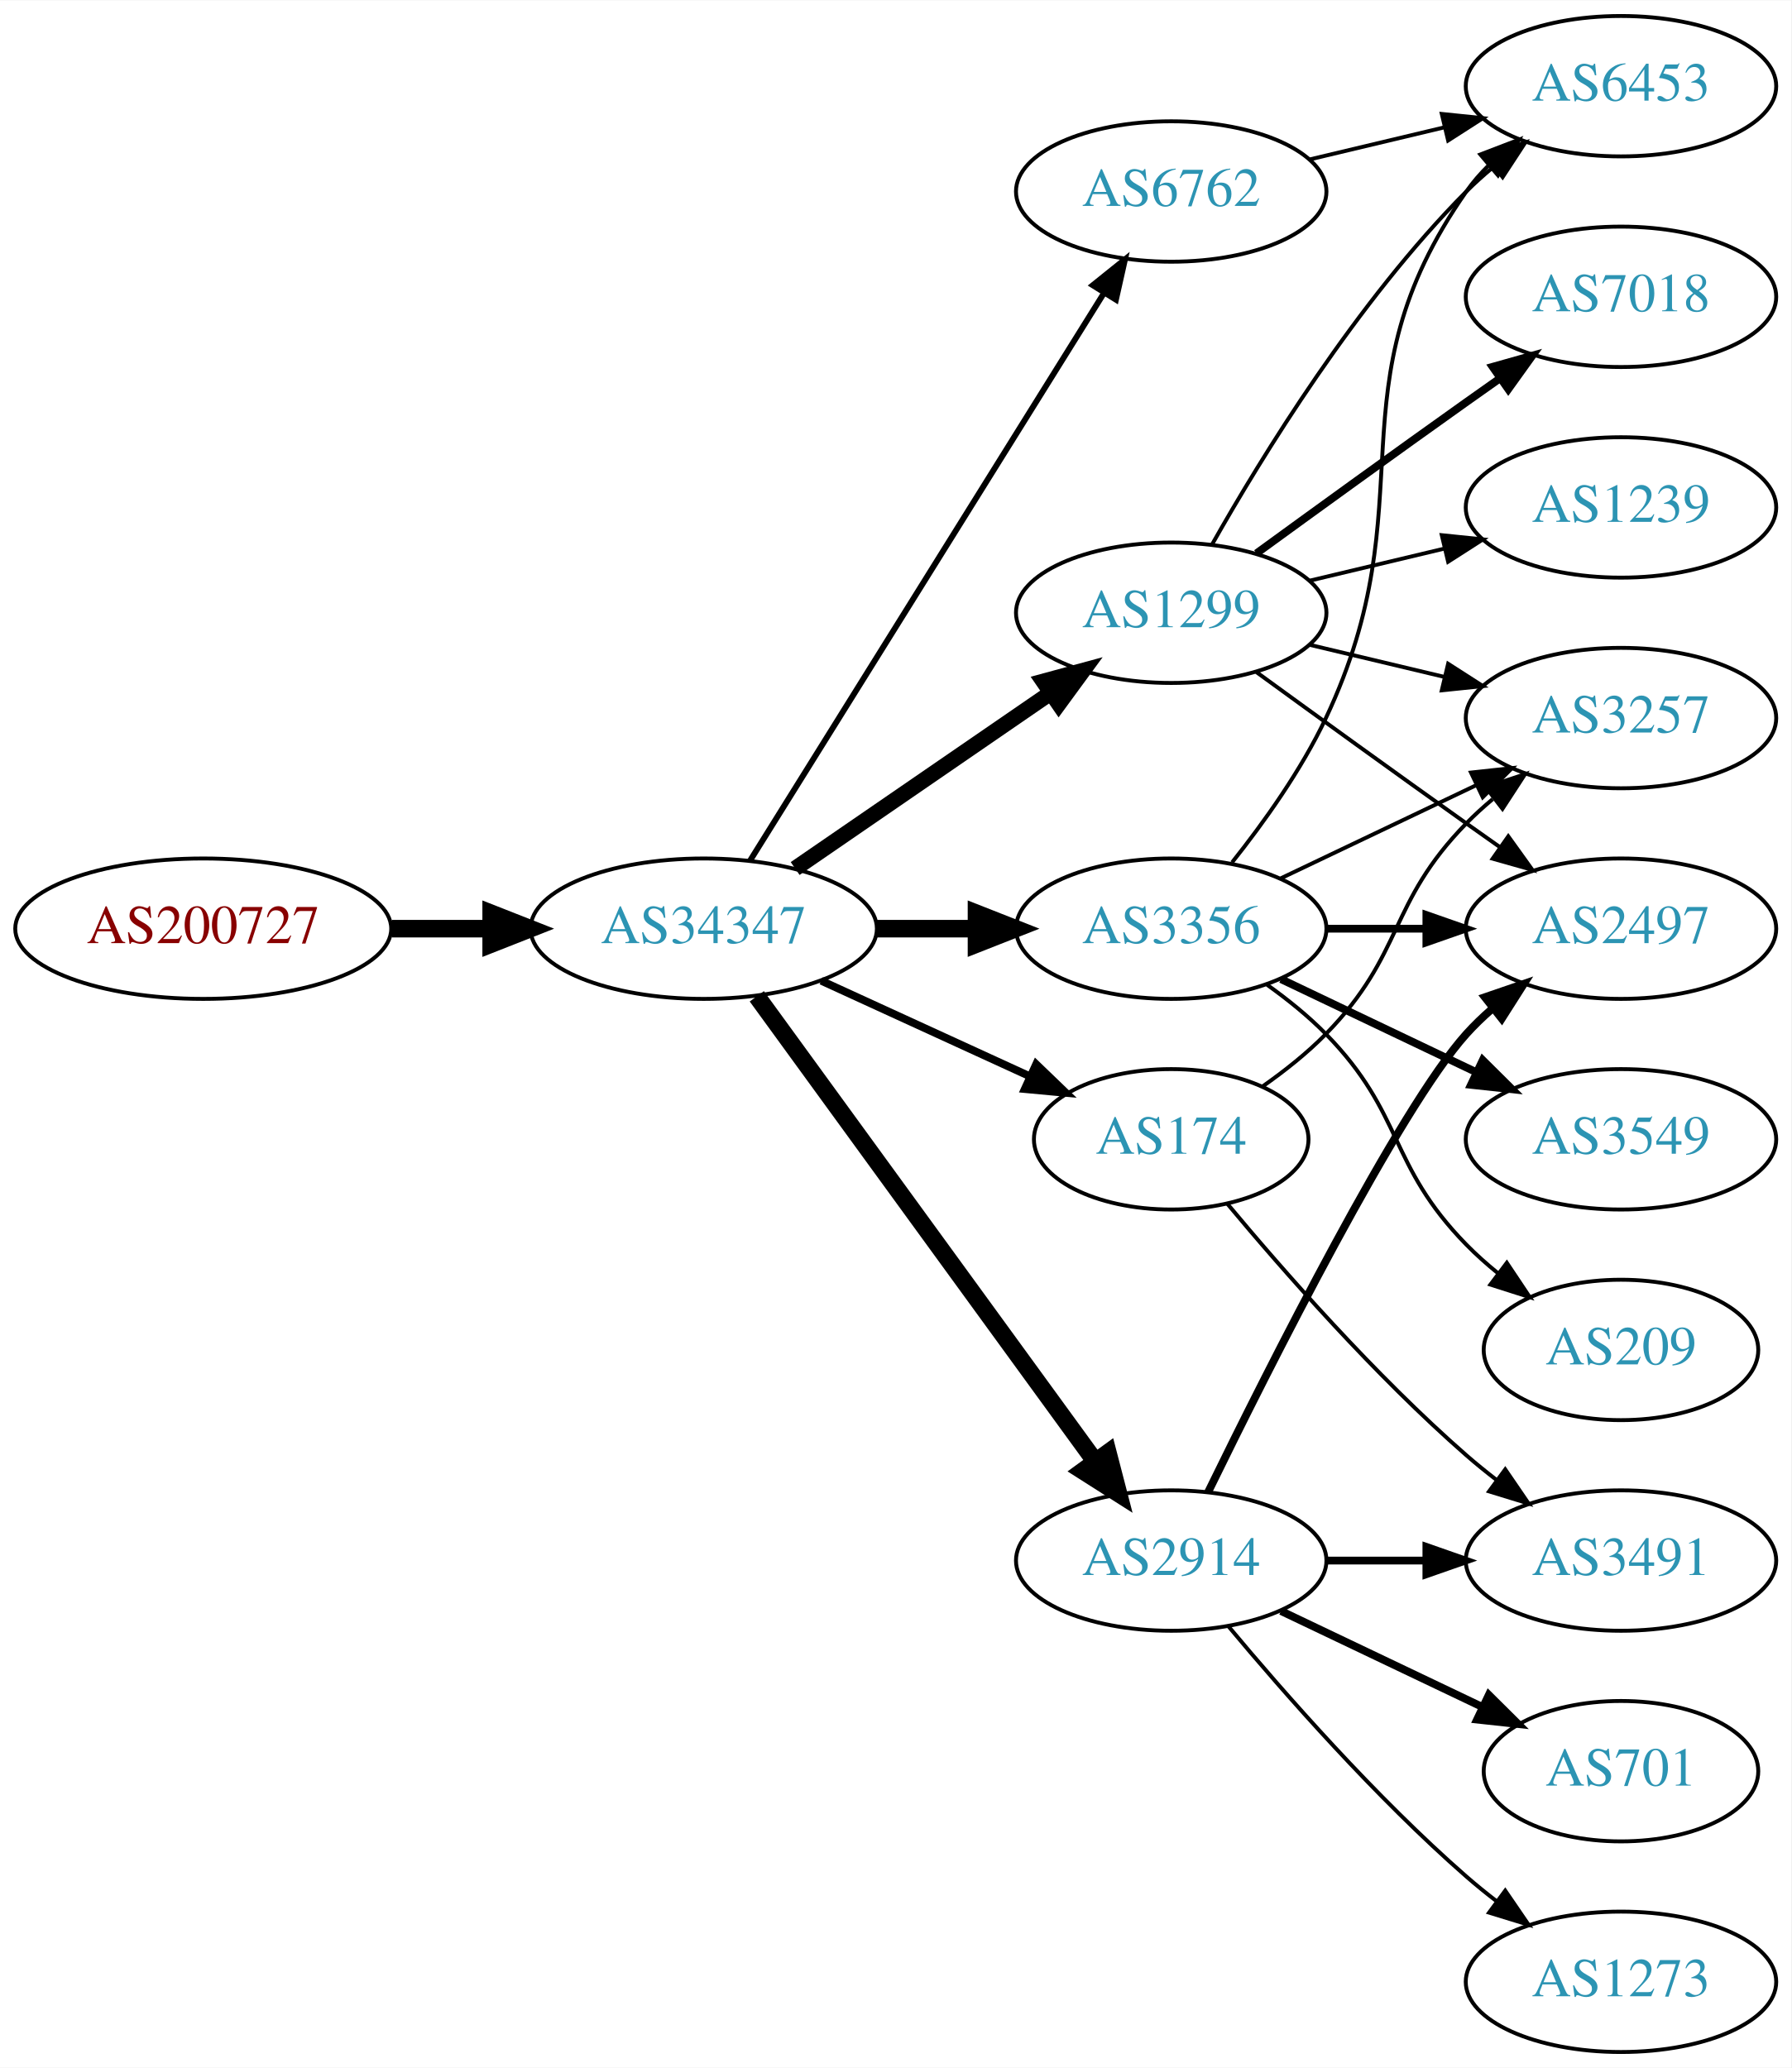
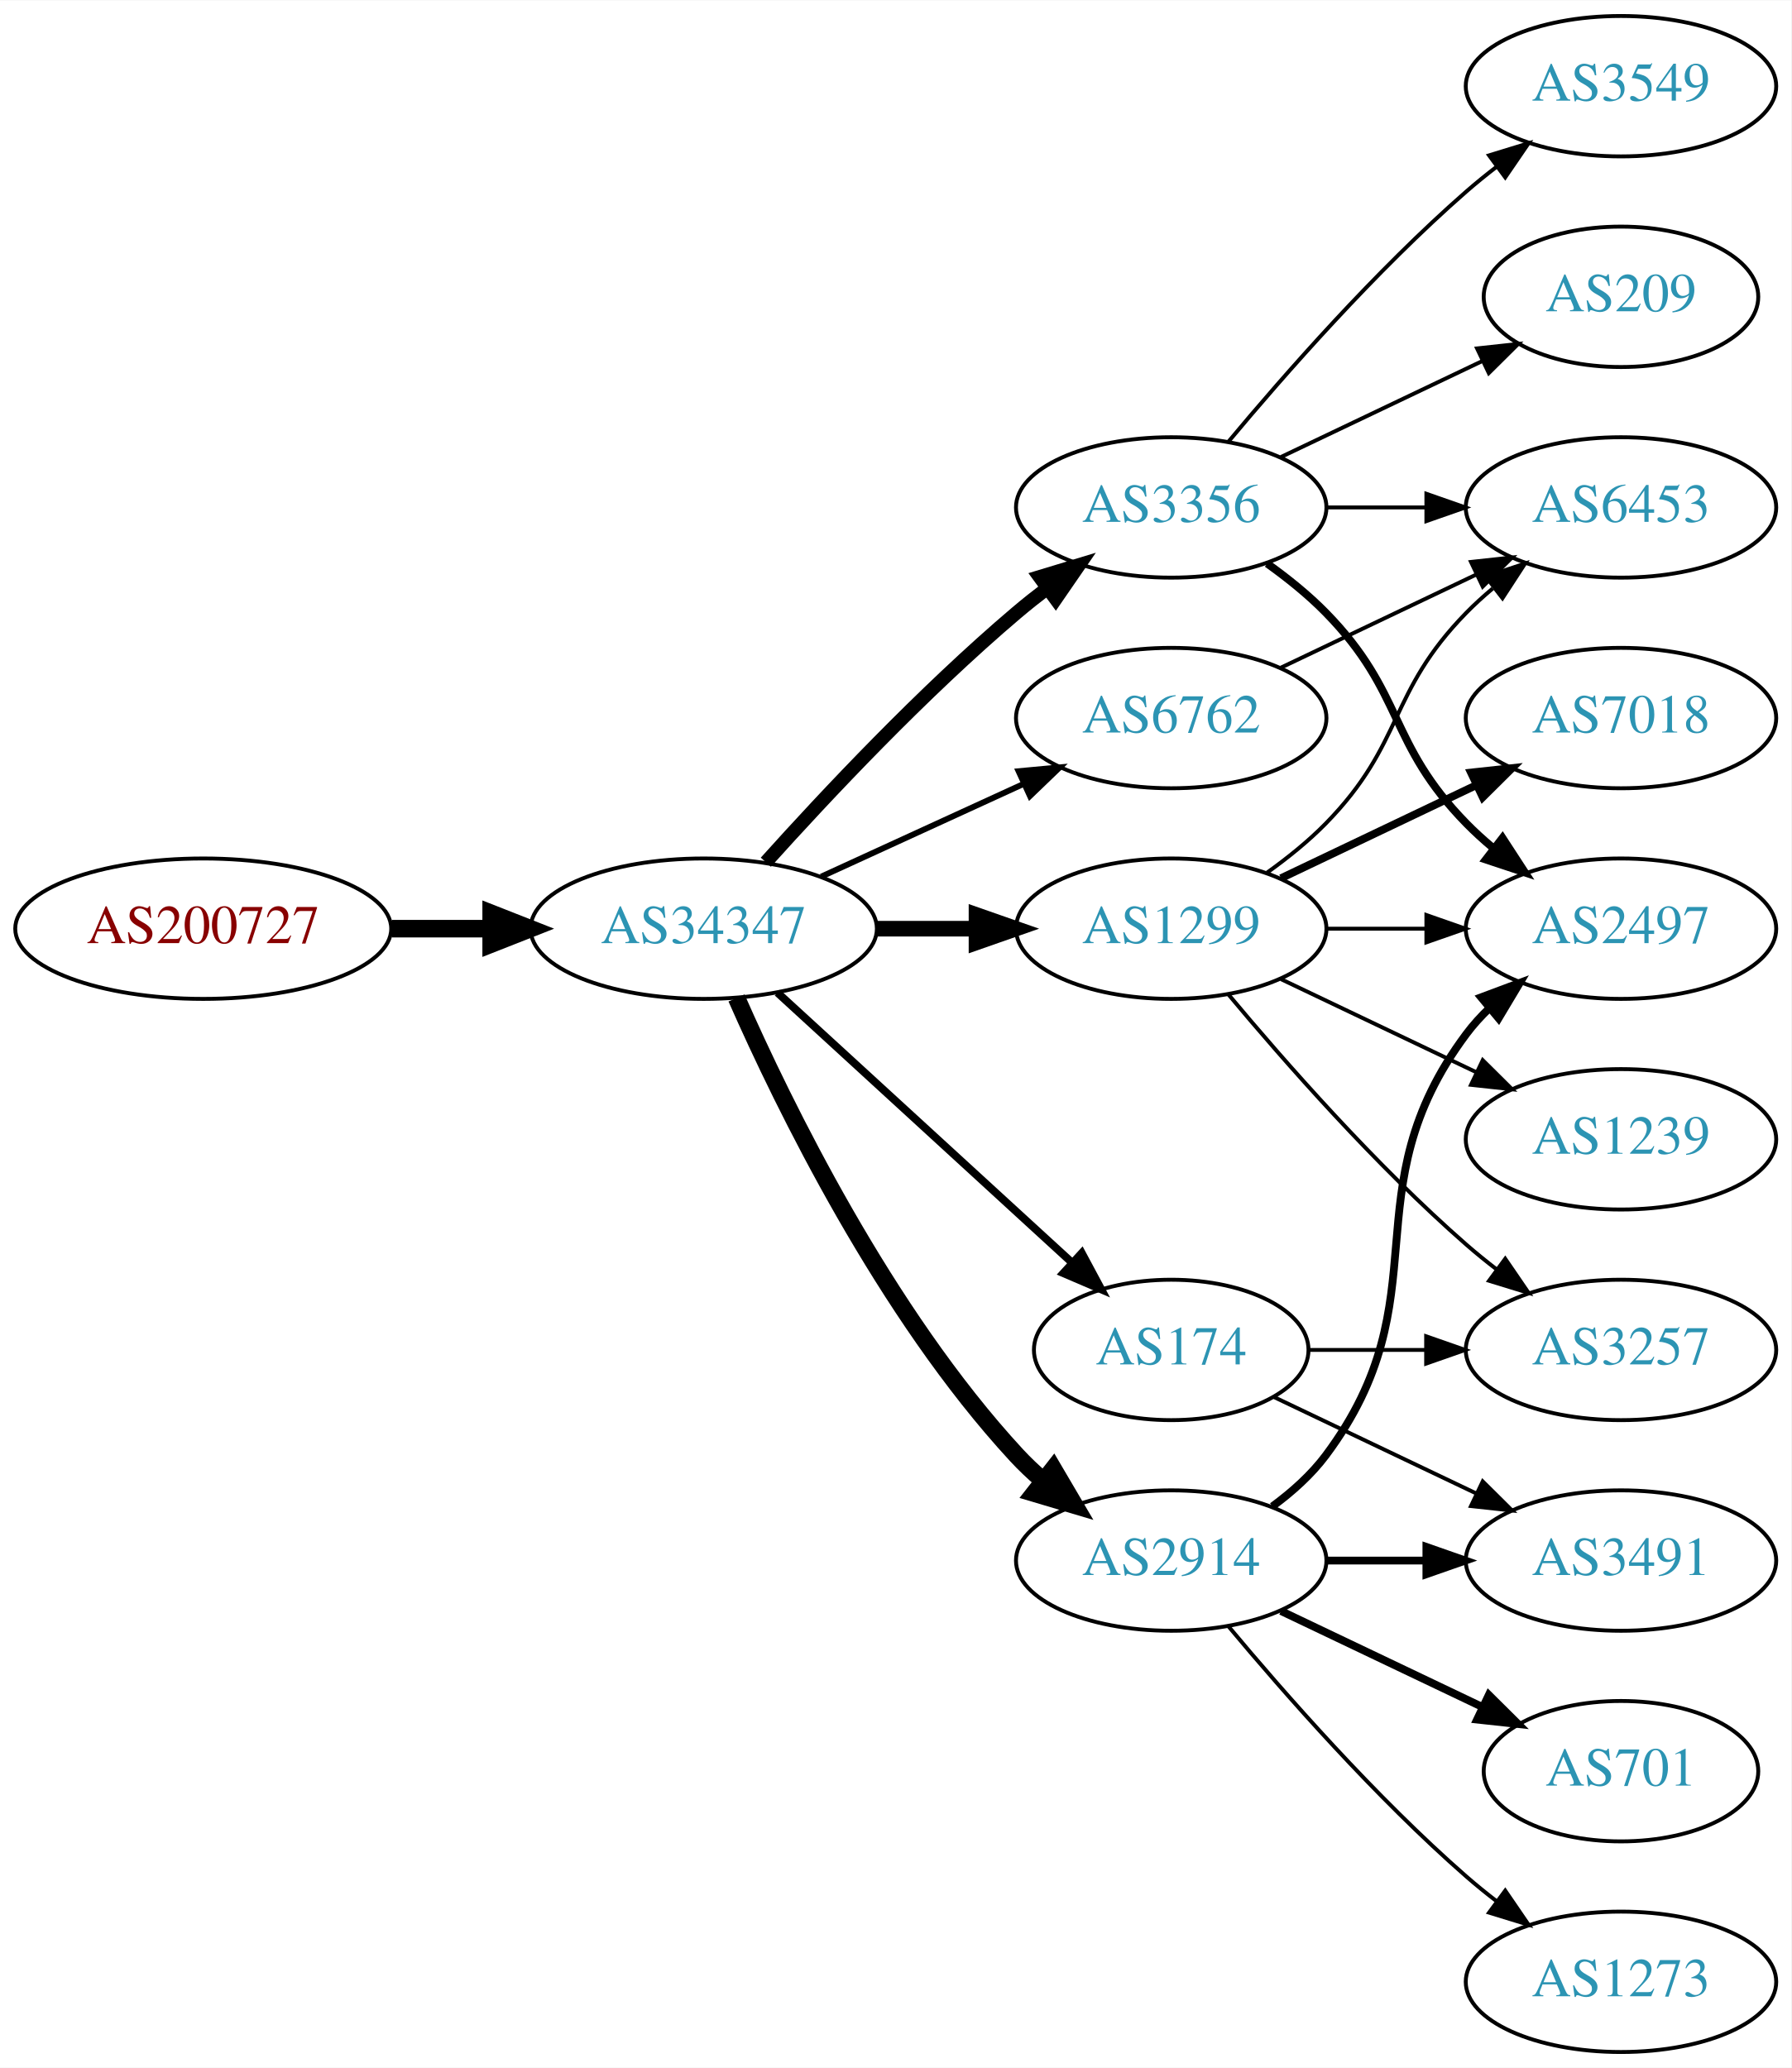
<svg xmlns="http://www.w3.org/2000/svg" xmlns:xlink="http://www.w3.org/1999/xlink" width="459pt" height="530pt" viewBox="0.00 0.00 459.17 530.00">
  <g id="graph0" class="graph" transform="scale(1 1) rotate(0) translate(4 526)">
    <polygon fill="white" stroke="none" points="-4,4 -4,-526 455.17,-526 455.17,4 -4,4" />
    <g id="node1" class="node">
      <g id="a_node1">
        <a xlink:href="/asn/200727" xlink:title="AS200727 ~ Kommunalbetriebe Rinn GmbH [AT]">
          <ellipse fill="#ffffff" stroke="black" cx="48.096" cy="-288" rx="48.192" ry="18" />
          <text text-anchor="middle" x="48.096" y="-284.3" font-family="Times,serif" font-size="14.00" fill="#880000">AS200727</text>
        </a>
      </g>
    </g>
    <g id="node2" class="node">
      <g id="a_node2">
        <a xlink:href="/asn/34347" xlink:title="AS34347 ~ HALLAG Kommunal GmbH [AT]">
          <ellipse fill="#ffffff" stroke="black" cx="176.388" cy="-288" rx="44.393" ry="18" />
          <text text-anchor="middle" x="176.388" y="-284.3" font-family="Times,serif" font-size="14.00" fill="#2c94b3">AS34347</text>
        </a>
      </g>
    </g>
    <g id="edge1" class="edge">
      <path fill="none" stroke="black" stroke-width="4.5" d="M96.481,-288C104.742,-288 113.386,-288 121.799,-288" />
      <polygon fill="black" stroke="black" stroke-width="4.5" points="121.904,-291.938 131.904,-288 121.904,-284.063 121.904,-291.938" />
    </g>
    <g id="node3" class="node">
      <g id="a_node3">
-         <a xlink:href="/asn/1299" xlink:title="AS1299 ~ Telia Carrier [EU]">
-           <ellipse fill="#ffffff" stroke="black" cx="296.23" cy="-369" rx="39.794" ry="18" />
-           <text text-anchor="middle" x="296.23" y="-365.3" font-family="Times,serif" font-size="14.00" fill="#2c94b3">AS1299</text>
+         <a xlink:href="/asn/174" xlink:title="AS174 ~ Cogent Communications [US]">
+           <ellipse fill="#ffffff" stroke="black" cx="296.23" cy="-180" rx="35.194" ry="18" />
+           <text text-anchor="middle" x="296.23" y="-176.3" font-family="Times,serif" font-size="14.00" fill="#2c94b3">AS174</text>
        </a>
      </g>
    </g>
    <g id="edge2" class="edge">
-       <path fill="none" stroke="black" stroke-width="4" d="M199.83,-303.426C218.412,-316.198 244.972,-334.455 265.352,-348.463" />
-       <polygon fill="black" stroke="black" stroke-width="4" points="263.443,-351.398 273.666,-354.178 267.408,-345.629 263.443,-351.398" />
+       <path fill="none" stroke="black" stroke-width="2" d="M195.285,-271.597C215.444,-253.122 248.321,-222.991 270.824,-202.368" />
+       <polygon fill="black" stroke="black" stroke-width="2" points="273.305,-204.841 278.313,-195.504 268.576,-199.681 273.305,-204.841" />
    </g>
    <g id="node4" class="node">
      <g id="a_node4">
+         <a xlink:href="/asn/3356" xlink:title="AS3356 ~ Level 3 Parent, LLC [US]">
+           <ellipse fill="#ffffff" stroke="black" cx="296.23" cy="-396" rx="39.794" ry="18" />
+           <text text-anchor="middle" x="296.23" y="-392.3" font-family="Times,serif" font-size="14.00" fill="#2c94b3">AS3356</text>
+         </a>
+       </g>
+     </g>
+     <g id="edge3" class="edge">
+       <path fill="none" stroke="black" stroke-width="3.5" d="M192.32,-305.044C207.646,-322.097 232.582,-348.65 256.584,-369 259.081,-371.117 261.741,-373.232 264.453,-375.293" />
+       <polygon fill="black" stroke="black" stroke-width="3.5" points="262.489,-378.194 272.629,-381.266 266.619,-372.541 262.489,-378.194" />
+     </g>
+     <g id="node5" class="node">
+       <g id="a_node5">
+         <a xlink:href="/asn/6762" xlink:title="AS6762 ~ TELECOM ITALIA SPARKLE S.p.A. [IT]">
+           <ellipse fill="#ffffff" stroke="black" cx="296.23" cy="-342" rx="39.794" ry="18" />
+           <text text-anchor="middle" x="296.23" y="-338.3" font-family="Times,serif" font-size="14.00" fill="#2c94b3">AS6762</text>
+         </a>
+       </g>
+     </g>
+     <g id="edge4" class="edge">
+       <path fill="none" stroke="black" stroke-width="1.5" d="M206.517,-301.348C222.128,-308.502 241.526,-317.391 258.198,-325.03" />
+       <polygon fill="black" stroke="black" stroke-width="1.5" points="257.101,-328.378 267.65,-329.362 260.017,-322.014 257.101,-328.378" />
+     </g>
+     <g id="node6" class="node">
+       <g id="a_node6">
+         <a xlink:href="/asn/1299" xlink:title="AS1299 ~ Telia Carrier [EU]">
+           <ellipse fill="#ffffff" stroke="black" cx="296.23" cy="-288" rx="39.794" ry="18" />
+           <text text-anchor="middle" x="296.23" y="-284.3" font-family="Times,serif" font-size="14.00" fill="#2c94b3">AS1299</text>
+         </a>
+       </g>
+     </g>
+     <g id="edge5" class="edge">
+       <path fill="none" stroke="black" stroke-width="4" d="M220.599,-288C228.911,-288 237.674,-288 246.156,-288" />
+       <polygon fill="black" stroke="black" stroke-width="4" points="246.315,-291.5 256.315,-288 246.315,-284.5 246.315,-291.5" />
+     </g>
+     <g id="node7" class="node">
+       <g id="a_node7">
        <a xlink:href="/asn/2914" xlink:title="AS2914 ~ NTT America, Inc. [US]">
          <ellipse fill="#ffffff" stroke="black" cx="296.23" cy="-126" rx="39.794" ry="18" />
          <text text-anchor="middle" x="296.23" y="-122.3" font-family="Times,serif" font-size="14.00" fill="#2c94b3">AS2914</text>
        </a>
      </g>
    </g>
-     <g id="edge3" class="edge">
-       <path fill="none" stroke="black" stroke-width="4.5" d="M189.999,-270.663C210.82,-242.04 252.482,-184.767 276.671,-151.514" />
-       <polygon fill="black" stroke="black" stroke-width="4.5" points="280.011,-153.615 282.71,-143.212 273.643,-148.983 280.011,-153.615" />
-     </g>
-     <g id="node5" class="node">
-       <g id="a_node5">
-         <a xlink:href="/asn/3356" xlink:title="AS3356 ~ Level 3 Parent, LLC [US]">
-           <ellipse fill="#ffffff" stroke="black" cx="296.23" cy="-288" rx="39.794" ry="18" />
-           <text text-anchor="middle" x="296.23" y="-284.3" font-family="Times,serif" font-size="14.00" fill="#2c94b3">AS3356</text>
-         </a>
-       </g>
-     </g>
-     <g id="edge4" class="edge">
-       <path fill="none" stroke="black" stroke-width="4.5" d="M220.599,-288C228.911,-288 237.674,-288 246.156,-288" />
-       <polygon fill="black" stroke="black" stroke-width="4.5" points="246.315,-291.938 256.315,-288 246.315,-284.063 246.315,-291.938" />
-     </g>
-     <g id="node6" class="node">
-       <g id="a_node6">
-         <a xlink:href="/asn/6762" xlink:title="AS6762 ~ TELECOM ITALIA SPARKLE S.p.A. [IT]">
-           <ellipse fill="#ffffff" stroke="black" cx="296.23" cy="-477" rx="39.794" ry="18" />
-           <text text-anchor="middle" x="296.23" y="-473.3" font-family="Times,serif" font-size="14.00" fill="#2c94b3">AS6762</text>
-         </a>
-       </g>
-     </g>
-     <g id="edge5" class="edge">
-       <path fill="none" stroke="black" stroke-width="1.5" d="M188.263,-305.442C209.046,-338.775 254.507,-411.686 278.935,-450.866" />
-       <polygon fill="black" stroke="black" stroke-width="1.5" points="276.12,-452.966 284.381,-459.6 282.06,-449.263 276.12,-452.966" />
-     </g>
-     <g id="node7" class="node">
-       <g id="a_node7">
-         <a xlink:href="/asn/174" xlink:title="AS174 ~ Cogent Communications [US]">
-           <ellipse fill="#ffffff" stroke="black" cx="296.23" cy="-234" rx="35.194" ry="18" />
-           <text text-anchor="middle" x="296.23" y="-230.3" font-family="Times,serif" font-size="14.00" fill="#2c94b3">AS174</text>
-         </a>
-       </g>
-     </g>
    <g id="edge6" class="edge">
-       <path fill="none" stroke="black" stroke-width="2" d="M206.517,-274.652C222.734,-267.22 243.038,-257.917 260.127,-250.086" />
-       <polygon fill="black" stroke="black" stroke-width="2" points="261.611,-253.256 269.244,-245.908 258.695,-246.892 261.611,-253.256" />
+       <path fill="none" stroke="black" stroke-width="4.5" d="M184.803,-270.239C196.872,-242.817 222.843,-189.527 256.584,-153 258.614,-150.802 260.853,-148.681 263.199,-146.66" />
+       <polygon fill="black" stroke="black" stroke-width="4.5" points="265.996,-149.471 271.443,-140.206 261.142,-143.27 265.996,-149.471" />
+     </g>
+     <g id="node12" class="node">
+       <g id="a_node12">
+         <a xlink:href="/asn/3257" xlink:title="AS3257 ~ GTT [DE]">
+           <ellipse fill="#ffffff" stroke="black" cx="411.523" cy="-180" rx="39.794" ry="18" />
+           <text text-anchor="middle" x="411.523" y="-176.3" font-family="Times,serif" font-size="14.00" fill="#2c94b3">AS3257</text>
+         </a>
+       </g>
+     </g>
+     <g id="edge17" class="edge">
+       <path fill="none" stroke="black" d="M331.529,-180C340.906,-180 351.257,-180 361.291,-180" />
+       <polygon fill="black" stroke="black" points="361.58,-183.5 371.58,-180 361.58,-176.5 361.58,-183.5" />
+     </g>
+     <g id="node15" class="node">
+       <g id="a_node15">
+         <a xlink:href="/asn/3491" xlink:title="AS3491 ~ PCCW Global, Inc. [US]">
+           <ellipse fill="#ffffff" stroke="black" cx="411.523" cy="-126" rx="39.794" ry="18" />
+           <text text-anchor="middle" x="411.523" y="-122.3" font-family="Times,serif" font-size="14.00" fill="#2c94b3">AS3491</text>
+         </a>
+       </g>
+     </g>
+     <g id="edge18" class="edge">
+       <path fill="none" stroke="black" d="M322.655,-167.881C337.958,-160.587 357.681,-151.186 374.563,-143.14" />
+       <polygon fill="black" stroke="black" points="376.082,-146.293 383.604,-138.831 373.071,-139.974 376.082,-146.293" />
    </g>
    <g id="node8" class="node">
      <g id="a_node8">
-         <a xlink:href="/asn/1239" xlink:title="AS1239 ~ Sprint [US]">
-           <ellipse fill="#ffffff" stroke="black" cx="411.523" cy="-396" rx="39.794" ry="18" />
-           <text text-anchor="middle" x="411.523" y="-392.3" font-family="Times,serif" font-size="14.00" fill="#2c94b3">AS1239</text>
+         <a xlink:href="/asn/3549" xlink:title="AS3549 ~ Level 3 Parent, LLC [US]">
+           <ellipse fill="#ffffff" stroke="black" cx="411.523" cy="-504" rx="39.794" ry="18" />
+           <text text-anchor="middle" x="411.523" y="-500.3" font-family="Times,serif" font-size="14.00" fill="#2c94b3">AS3549</text>
        </a>
      </g>
    </g>
    <g id="edge7" class="edge">
-       <path fill="none" stroke="black" d="M331.837,-377.248C342.709,-379.838 354.863,-382.735 366.305,-385.462" />
-       <polygon fill="black" stroke="black" points="365.589,-388.889 376.128,-387.803 367.212,-382.08 365.589,-388.889" />
+       <path fill="none" stroke="black" d="M310.86,-412.817C325.143,-429.929 348.689,-456.745 371.877,-477 374.342,-479.154 376.981,-481.294 379.678,-483.372" />
+       <polygon fill="black" stroke="black" points="377.703,-486.264 387.832,-489.37 381.851,-480.625 377.703,-486.264" />
    </g>
    <g id="node9" class="node">
      <g id="a_node9">
-         <a xlink:href="/asn/3257" xlink:title="AS3257 ~ GTT [DE]">
-           <ellipse fill="#ffffff" stroke="black" cx="411.523" cy="-342" rx="39.794" ry="18" />
-           <text text-anchor="middle" x="411.523" y="-338.3" font-family="Times,serif" font-size="14.00" fill="#2c94b3">AS3257</text>
-         </a>
-       </g>
-     </g>
-     <g id="edge8" class="edge">
-       <path fill="none" stroke="black" d="M331.837,-360.752C342.709,-358.162 354.863,-355.265 366.305,-352.538" />
-       <polygon fill="black" stroke="black" points="367.212,-355.92 376.128,-350.197 365.589,-349.111 367.212,-355.92" />
-     </g>
-     <g id="node10" class="node">
-       <g id="a_node10">
-         <a xlink:href="/asn/7018" xlink:title="AS7018 ~ AT&amp;T Services, Inc. [US]">
-           <ellipse fill="#ffffff" stroke="black" cx="411.523" cy="-450" rx="39.794" ry="18" />
-           <text text-anchor="middle" x="411.523" y="-446.3" font-family="Times,serif" font-size="14.00" fill="#2c94b3">AS7018</text>
-         </a>
-       </g>
-     </g>
-     <g id="edge9" class="edge">
-       <path fill="none" stroke="black" stroke-width="2" d="M318.078,-384.222C333.012,-395.091 353.626,-410.025 371.877,-423 374.697,-425.005 377.64,-427.085 380.588,-429.159" />
-       <polygon fill="black" stroke="black" stroke-width="2" points="378.616,-432.05 388.813,-434.926 382.634,-426.319 378.616,-432.05" />
-     </g>
-     <g id="node11" class="node">
-       <g id="a_node11">
        <a xlink:href="/asn/2497" xlink:title="AS2497 ~ Internet Initiative Japan Inc. [JP]">
          <ellipse fill="#ffffff" stroke="black" cx="411.523" cy="-288" rx="39.794" ry="18" />
          <text text-anchor="middle" x="411.523" y="-284.3" font-family="Times,serif" font-size="14.00" fill="#2c94b3">AS2497</text>
        </a>
      </g>
    </g>
+     <g id="edge8" class="edge">
+       <path fill="none" stroke="black" stroke-width="2" d="M320.824,-381.611C326.08,-377.852 331.412,-373.563 335.877,-369 356.049,-348.383 351.704,-335.617 371.877,-315 373.969,-312.861 376.253,-310.782 378.63,-308.79" />
+       <polygon fill="black" stroke="black" stroke-width="2" points="381.148,-311.268 386.929,-302.389 376.873,-305.725 381.148,-311.268" />
+     </g>
+     <g id="node10" class="node">
+       <g id="a_node10">
+         <a xlink:href="/asn/6453" xlink:title="AS6453 ~ TATA COMMUNICATIONS (AMERICA) INC [US]">
+           <ellipse fill="#ffffff" stroke="black" cx="411.523" cy="-396" rx="39.794" ry="18" />
+           <text text-anchor="middle" x="411.523" y="-392.3" font-family="Times,serif" font-size="14.00" fill="#2c94b3">AS6453</text>
+         </a>
+       </g>
+     </g>
+     <g id="edge9" class="edge">
+       <path fill="none" stroke="black" d="M335.902,-396C344.105,-396 352.869,-396 361.401,-396" />
+       <polygon fill="black" stroke="black" points="361.641,-399.5 371.641,-396 361.641,-392.5 361.641,-399.5" />
+     </g>
+     <g id="node11" class="node">
+       <g id="a_node11">
+         <a xlink:href="/asn/209" xlink:title="AS209 ~ CenturyLink Communications, LLC [US]">
+           <ellipse fill="#ffffff" stroke="black" cx="411.523" cy="-450" rx="35.194" ry="18" />
+           <text text-anchor="middle" x="411.523" y="-446.3" font-family="Times,serif" font-size="14.00" fill="#2c94b3">AS209</text>
+         </a>
+       </g>
+     </g>
    <g id="edge10" class="edge">
-       <path fill="none" stroke="black" d="M318.078,-353.778C333.012,-342.909 353.626,-327.975 371.877,-315 374.697,-312.995 377.64,-310.915 380.588,-308.841" />
-       <polygon fill="black" stroke="black" points="382.634,-311.681 388.813,-303.074 378.616,-305.95 382.634,-311.681" />
-     </g>
-     <g id="node12" class="node">
-       <g id="a_node12">
-         <a xlink:href="/asn/6453" xlink:title="AS6453 ~ TATA COMMUNICATIONS (AMERICA) INC [US]">
-           <ellipse fill="#ffffff" stroke="black" cx="411.523" cy="-504" rx="39.794" ry="18" />
-           <text text-anchor="middle" x="411.523" y="-500.3" font-family="Times,serif" font-size="14.00" fill="#2c94b3">AS6453</text>
-         </a>
-       </g>
+       <path fill="none" stroke="black" d="M324.367,-408.934C339.798,-416.29 359.284,-425.577 375.819,-433.459" />
+       <polygon fill="black" stroke="black" points="374.628,-436.768 385.161,-437.911 377.64,-430.449 374.628,-436.768" />
    </g>
    <g id="edge11" class="edge">
-       <path fill="none" stroke="black" d="M306.69,-386.49C319.472,-409.096 343.904,-448.886 371.877,-477 373.987,-479.121 376.283,-481.188 378.669,-483.171" />
-       <polygon fill="black" stroke="black" points="376.921,-486.242 386.984,-489.556 381.184,-480.69 376.921,-486.242" />
-     </g>
-     <g id="edge14" class="edge">
-       <path fill="none" stroke="black" stroke-width="2" d="M305.668,-143.511C321.286,-175.509 354.673,-241.893 371.877,-261 373.879,-263.224 376.098,-265.363 378.43,-267.397" />
-       <polygon fill="black" stroke="black" stroke-width="2" points="376.628,-270.433 386.649,-273.873 380.961,-264.935 376.628,-270.433" />
+       <path fill="none" stroke="black" d="M324.367,-354.934C339.361,-362.081 358.182,-371.052 374.405,-378.785" />
+       <polygon fill="black" stroke="black" points="373.075,-382.028 383.608,-383.171 376.087,-375.709 373.075,-382.028" />
+     </g>
+     <g id="edge15" class="edge">
+       <path fill="none" stroke="black" d="M335.902,-288C344.105,-288 352.869,-288 361.401,-288" />
+       <polygon fill="black" stroke="black" points="361.641,-291.5 371.641,-288 361.641,-284.5 361.641,-291.5" />
+     </g>
+     <g id="edge16" class="edge">
+       <path fill="none" stroke="black" d="M320.824,-302.389C326.08,-306.148 331.412,-310.437 335.877,-315 356.049,-335.617 351.704,-348.383 371.877,-369 373.969,-371.139 376.253,-373.218 378.63,-375.21" />
+       <polygon fill="black" stroke="black" points="376.873,-378.275 386.929,-381.611 381.148,-372.732 376.873,-378.275" />
+     </g>
+     <g id="edge12" class="edge">
+       <path fill="none" stroke="black" d="M310.86,-271.183C325.143,-254.071 348.689,-227.255 371.877,-207 374.342,-204.846 376.981,-202.706 379.678,-200.628" />
+       <polygon fill="black" stroke="black" points="381.851,-203.375 387.832,-194.63 377.703,-197.736 381.851,-203.375" />
    </g>
    <g id="node13" class="node">
      <g id="a_node13">
+         <a xlink:href="/asn/1239" xlink:title="AS1239 ~ Sprint [US]">
+           <ellipse fill="#ffffff" stroke="black" cx="411.523" cy="-234" rx="39.794" ry="18" />
+           <text text-anchor="middle" x="411.523" y="-230.3" font-family="Times,serif" font-size="14.00" fill="#2c94b3">AS1239</text>
+         </a>
+       </g>
+     </g>
+     <g id="edge13" class="edge">
+       <path fill="none" stroke="black" d="M324.367,-275.066C339.361,-267.919 358.182,-258.948 374.405,-251.215" />
+       <polygon fill="black" stroke="black" points="376.087,-254.291 383.608,-246.829 373.075,-247.972 376.087,-254.291" />
+     </g>
+     <g id="node14" class="node">
+       <g id="a_node14">
+         <a xlink:href="/asn/7018" xlink:title="AS7018 ~ AT&amp;T Services, Inc. [US]">
+           <ellipse fill="#ffffff" stroke="black" cx="411.523" cy="-342" rx="39.794" ry="18" />
+           <text text-anchor="middle" x="411.523" y="-338.3" font-family="Times,serif" font-size="14.00" fill="#2c94b3">AS7018</text>
+         </a>
+       </g>
+     </g>
+     <g id="edge14" class="edge">
+       <path fill="none" stroke="black" stroke-width="2" d="M324.367,-300.934C339.361,-308.081 358.182,-317.052 374.405,-324.785" />
+       <polygon fill="black" stroke="black" stroke-width="2" points="373.075,-328.028 383.608,-329.171 376.087,-321.709 373.075,-328.028" />
+     </g>
+     <g id="edge19" class="edge">
+       <path fill="none" stroke="black" stroke-width="2" d="M322.161,-139.882C327.237,-143.611 332.155,-148.016 335.877,-153 366.148,-193.542 341.605,-220.458 371.877,-261 373.621,-263.336 375.628,-265.545 377.792,-267.617" />
+       <polygon fill="black" stroke="black" stroke-width="2" points="375.67,-270.405 385.592,-274.118 380.151,-265.027 375.67,-270.405" />
+     </g>
+     <g id="edge20" class="edge">
+       <path fill="none" stroke="black" stroke-width="2" d="M335.902,-126C344.105,-126 352.869,-126 361.401,-126" />
+       <polygon fill="black" stroke="black" stroke-width="2" points="361.641,-129.5 371.641,-126 361.641,-122.5 361.641,-129.5" />
+     </g>
+     <g id="node16" class="node">
+       <g id="a_node16">
        <a xlink:href="/asn/701" xlink:title="AS701 ~ UUNET [US]">
          <ellipse fill="#ffffff" stroke="black" cx="411.523" cy="-72" rx="35.194" ry="18" />
          <text text-anchor="middle" x="411.523" y="-68.3" font-family="Times,serif" font-size="14.00" fill="#2c94b3">AS701</text>
        </a>
      </g>
    </g>
-     <g id="edge12" class="edge">
+     <g id="edge21" class="edge">
      <path fill="none" stroke="black" stroke-width="2" d="M324.367,-113.066C339.798,-105.71 359.284,-96.423 375.819,-88.541" />
      <polygon fill="black" stroke="black" stroke-width="2" points="377.64,-91.551 385.161,-84.089 374.628,-85.232 377.64,-91.551" />
    </g>
-     <g id="node14" class="node">
-       <g id="a_node14">
-         <a xlink:href="/asn/3491" xlink:title="AS3491 ~ PCCW Global, Inc. [US]">
-           <ellipse fill="#ffffff" stroke="black" cx="411.523" cy="-126" rx="39.794" ry="18" />
-           <text text-anchor="middle" x="411.523" y="-122.3" font-family="Times,serif" font-size="14.00" fill="#2c94b3">AS3491</text>
-         </a>
-       </g>
-     </g>
-     <g id="edge13" class="edge">
-       <path fill="none" stroke="black" stroke-width="2" d="M335.902,-126C344.105,-126 352.869,-126 361.401,-126" />
-       <polygon fill="black" stroke="black" stroke-width="2" points="361.641,-129.5 371.641,-126 361.641,-122.5 361.641,-129.5" />
-     </g>
-     <g id="node15" class="node">
-       <g id="a_node15">
+     <g id="node17" class="node">
+       <g id="a_node17">
        <a xlink:href="/asn/1273" xlink:title="AS1273 ~ Vodafone Group PLC [EU]">
          <ellipse fill="#ffffff" stroke="black" cx="411.523" cy="-18" rx="39.794" ry="18" />
          <text text-anchor="middle" x="411.523" y="-14.3" font-family="Times,serif" font-size="14.00" fill="#2c94b3">AS1273</text>
        </a>
      </g>
    </g>
-     <g id="edge15" class="edge">
+     <g id="edge22" class="edge">
      <path fill="none" stroke="black" d="M310.86,-109.183C325.143,-92.071 348.689,-65.255 371.877,-45 374.342,-42.846 376.981,-40.706 379.678,-38.628" />
      <polygon fill="black" stroke="black" points="381.851,-41.375 387.832,-32.63 377.703,-35.736 381.851,-41.375" />
    </g>
-     <g id="edge20" class="edge">
-       <path fill="none" stroke="black" d="M324.367,-300.934C339.361,-308.081 358.182,-317.052 374.405,-324.785" />
-       <polygon fill="black" stroke="black" points="373.075,-328.028 383.608,-329.171 376.087,-321.709 373.075,-328.028" />
-     </g>
-     <g id="edge21" class="edge">
-       <path fill="none" stroke="black" stroke-width="2" d="M335.902,-288C344.105,-288 352.869,-288 361.401,-288" />
-       <polygon fill="black" stroke="black" stroke-width="2" points="361.641,-291.5 371.641,-288 361.641,-284.5 361.641,-291.5" />
-     </g>
-     <g id="edge22" class="edge">
-       <path fill="none" stroke="black" d="M311.83,-304.991C319.918,-315.155 329.579,-328.655 335.877,-342 362.376,-398.159 336.263,-426.131 371.877,-477 373.549,-479.389 375.504,-481.635 377.631,-483.733" />
-       <polygon fill="black" stroke="black" points="375.471,-486.49 385.364,-490.284 379.996,-481.149 375.471,-486.49" />
-     </g>
-     <g id="node16" class="node">
-       <g id="a_node16">
-         <a xlink:href="/asn/3549" xlink:title="AS3549 ~ Level 3 Parent, LLC [US]">
-           <ellipse fill="#ffffff" stroke="black" cx="411.523" cy="-234" rx="39.794" ry="18" />
-           <text text-anchor="middle" x="411.523" y="-230.3" font-family="Times,serif" font-size="14.00" fill="#2c94b3">AS3549</text>
-         </a>
-       </g>
-     </g>
-     <g id="edge19" class="edge">
-       <path fill="none" stroke="black" stroke-width="2" d="M324.367,-275.066C339.361,-267.919 358.182,-258.948 374.405,-251.215" />
-       <polygon fill="black" stroke="black" stroke-width="2" points="376.087,-254.291 383.608,-246.829 373.075,-247.972 376.087,-254.291" />
-     </g>
-     <g id="node17" class="node">
-       <g id="a_node17">
-         <a xlink:href="/asn/209" xlink:title="AS209 ~ CenturyLink Communications, LLC [US]">
-           <ellipse fill="#ffffff" stroke="black" cx="411.523" cy="-180" rx="35.194" ry="18" />
-           <text text-anchor="middle" x="411.523" y="-176.3" font-family="Times,serif" font-size="14.00" fill="#2c94b3">AS209</text>
-         </a>
-       </g>
-     </g>
-     <g id="edge23" class="edge">
-       <path fill="none" stroke="black" d="M320.824,-273.611C326.08,-269.852 331.412,-265.563 335.877,-261 356.049,-240.383 351.704,-227.617 371.877,-207 374.356,-204.466 377.102,-202.017 379.955,-199.696" />
-       <polygon fill="black" stroke="black" points="382.257,-202.343 388.14,-193.532 378.046,-196.752 382.257,-202.343" />
-     </g>
-     <g id="edge16" class="edge">
-       <path fill="none" stroke="black" d="M331.837,-485.248C342.709,-487.838 354.863,-490.735 366.305,-493.462" />
-       <polygon fill="black" stroke="black" points="365.589,-496.889 376.128,-495.803 367.212,-490.08 365.589,-496.889" />
-     </g>
-     <g id="edge18" class="edge">
-       <path fill="none" stroke="black" d="M319.613,-247.532C325.255,-251.49 331.068,-256.086 335.877,-261 356.049,-281.617 351.704,-294.383 371.877,-315 373.969,-317.139 376.253,-319.218 378.63,-321.21" />
-       <polygon fill="black" stroke="black" points="376.873,-324.275 386.929,-327.611 381.148,-318.732 376.873,-324.275" />
-     </g>
-     <g id="edge17" class="edge">
-       <path fill="none" stroke="black" d="M310.595,-217.501C324.85,-200.404 348.545,-173.381 371.877,-153 374.342,-150.846 376.981,-148.706 379.678,-146.628" />
-       <polygon fill="black" stroke="black" points="381.851,-149.375 387.832,-140.63 377.703,-143.736 381.851,-149.375" />
-     </g>
  </g>
</svg>
